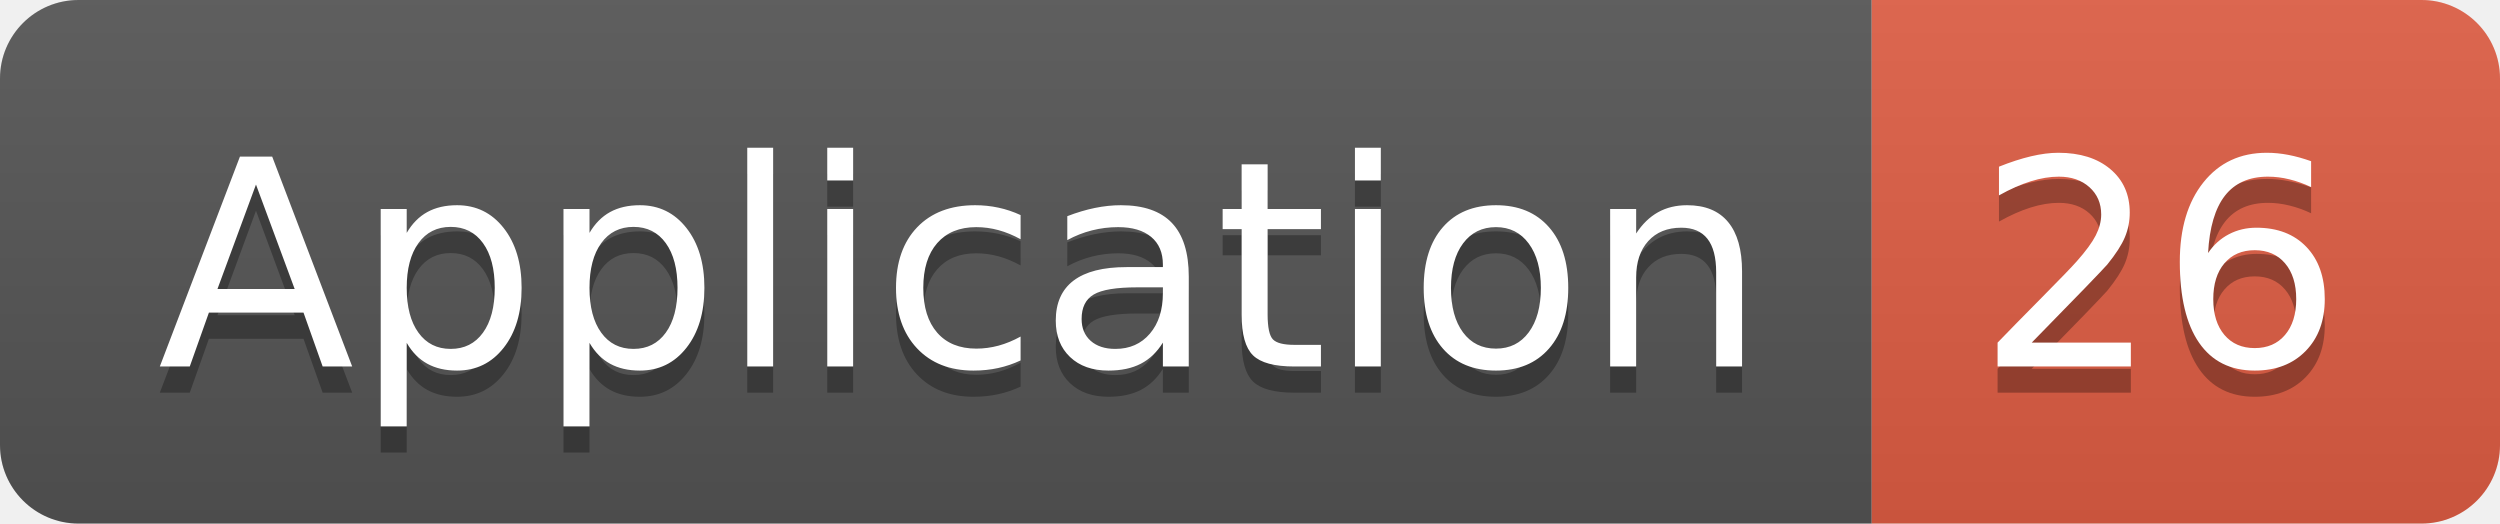
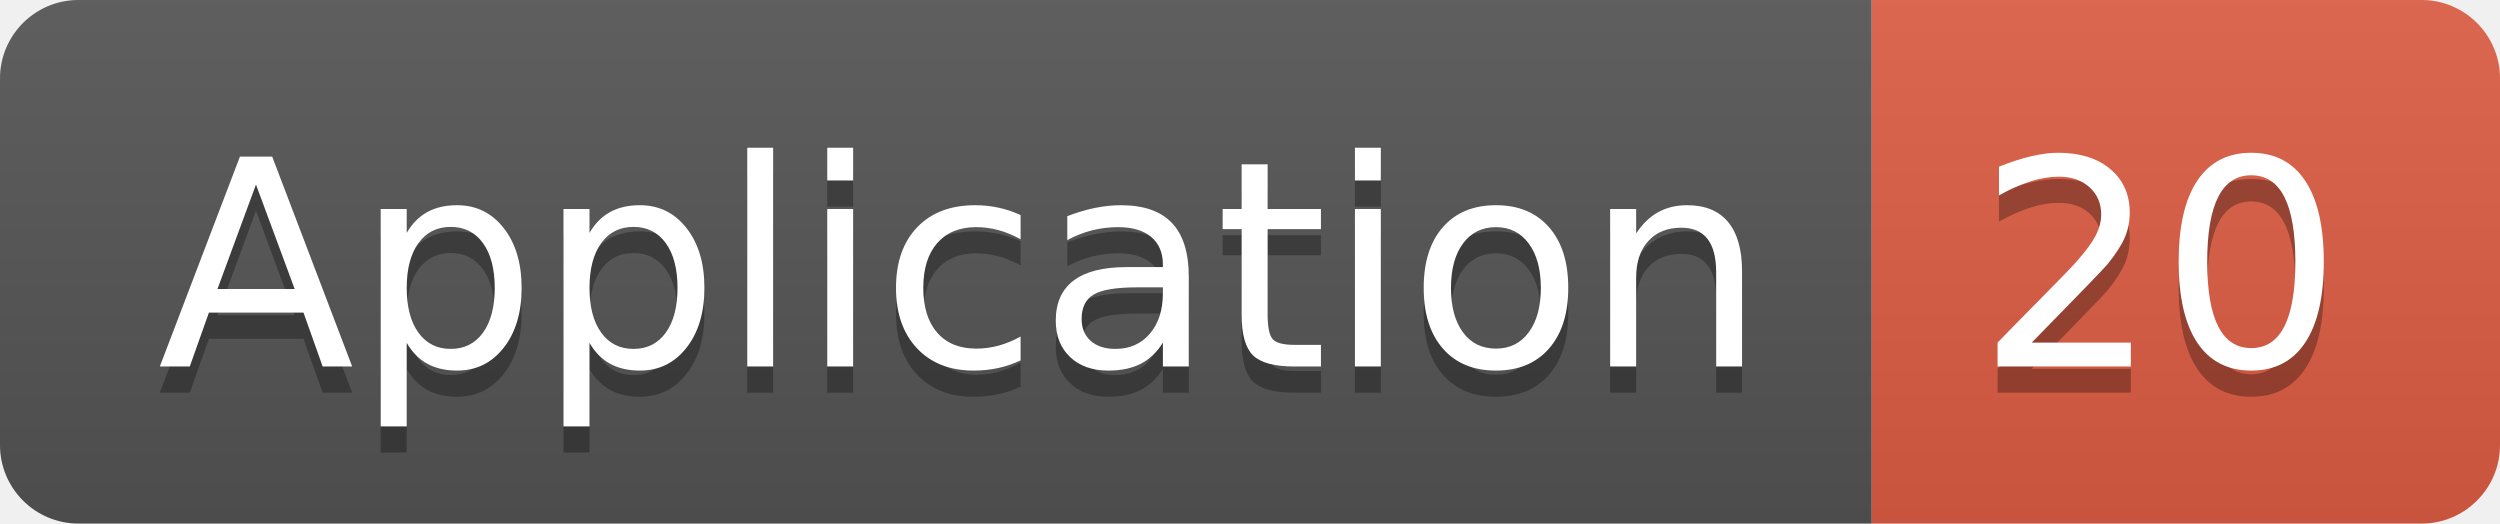
<svg xmlns="http://www.w3.org/2000/svg" width="95.5" height="20">
  <linearGradient id="smooth" x2="0" y2="100%">
    <stop offset="0" stop-color="#bbb" stop-opacity=".1" />
    <stop offset="1" stop-opacity=".1" />
  </linearGradient>
  <clipPath id="round">
    <rect width="95.5" height="20" rx="3" fill="#fff" />
  </clipPath>
  <g clip-path="url(#round)">
    <rect width="71.5" height="20" fill="#555" />
    <rect x="71.5" width="24.0" height="20" fill="#e05d44" />
    <rect width="95.5" height="20" fill="url(#smooth)" />
  </g>
  <g fill="#fff" text-anchor="middle" font-family="DejaVu Sans,Verdana,Geneva,sans-serif" font-size="110">
    <text x="367.5" y="150" fill="#010101" fill-opacity=".3" transform="scale(0.1)" textLength="615.0" lengthAdjust="spacing">Application</text>
    <text x="367.5" y="140" transform="scale(0.1)" textLength="615.0" lengthAdjust="spacing">Application</text>
-     <text x="825.0" y="150" fill="#010101" fill-opacity=".3" transform="scale(0.1)" textLength="140.0" lengthAdjust="spacing">26</text>
-     <text x="825.0" y="140" transform="scale(0.1)" textLength="140.0" lengthAdjust="spacing">26</text>
+     <text x="825.0" y="150" fill="#010101" fill-opacity=".3" transform="scale(0.1)" textLength="140.0" lengthAdjust="spacing">20</text>
+     <text x="825.0" y="140" transform="scale(0.1)" textLength="140.0" lengthAdjust="spacing">20</text>
  </g>
</svg>
